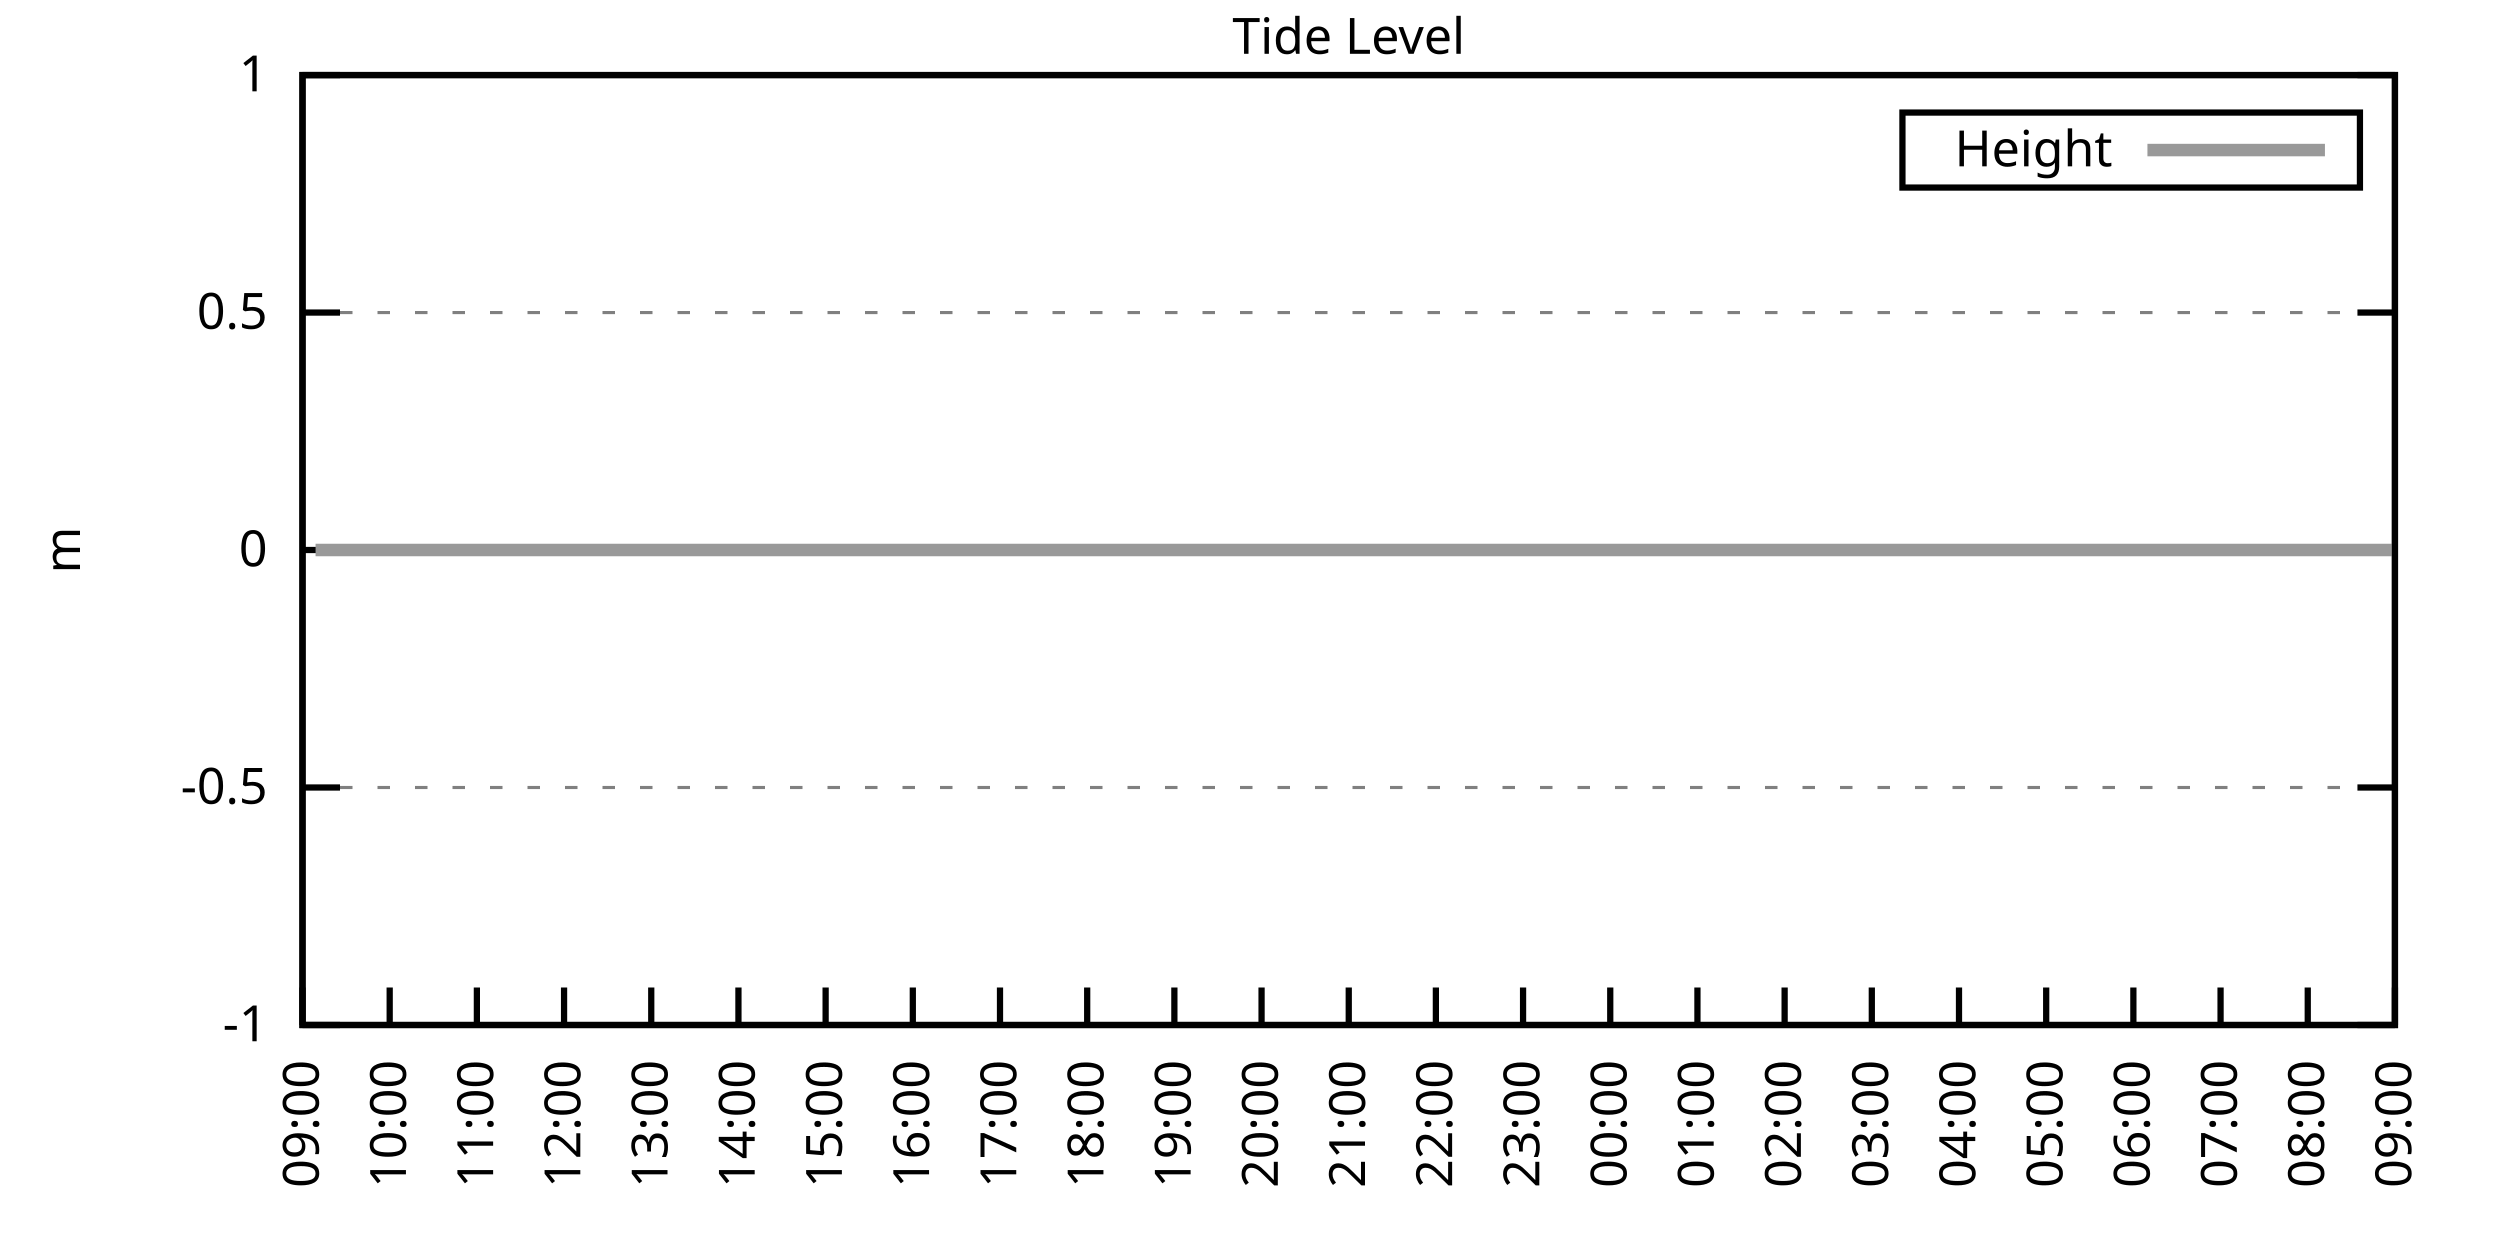
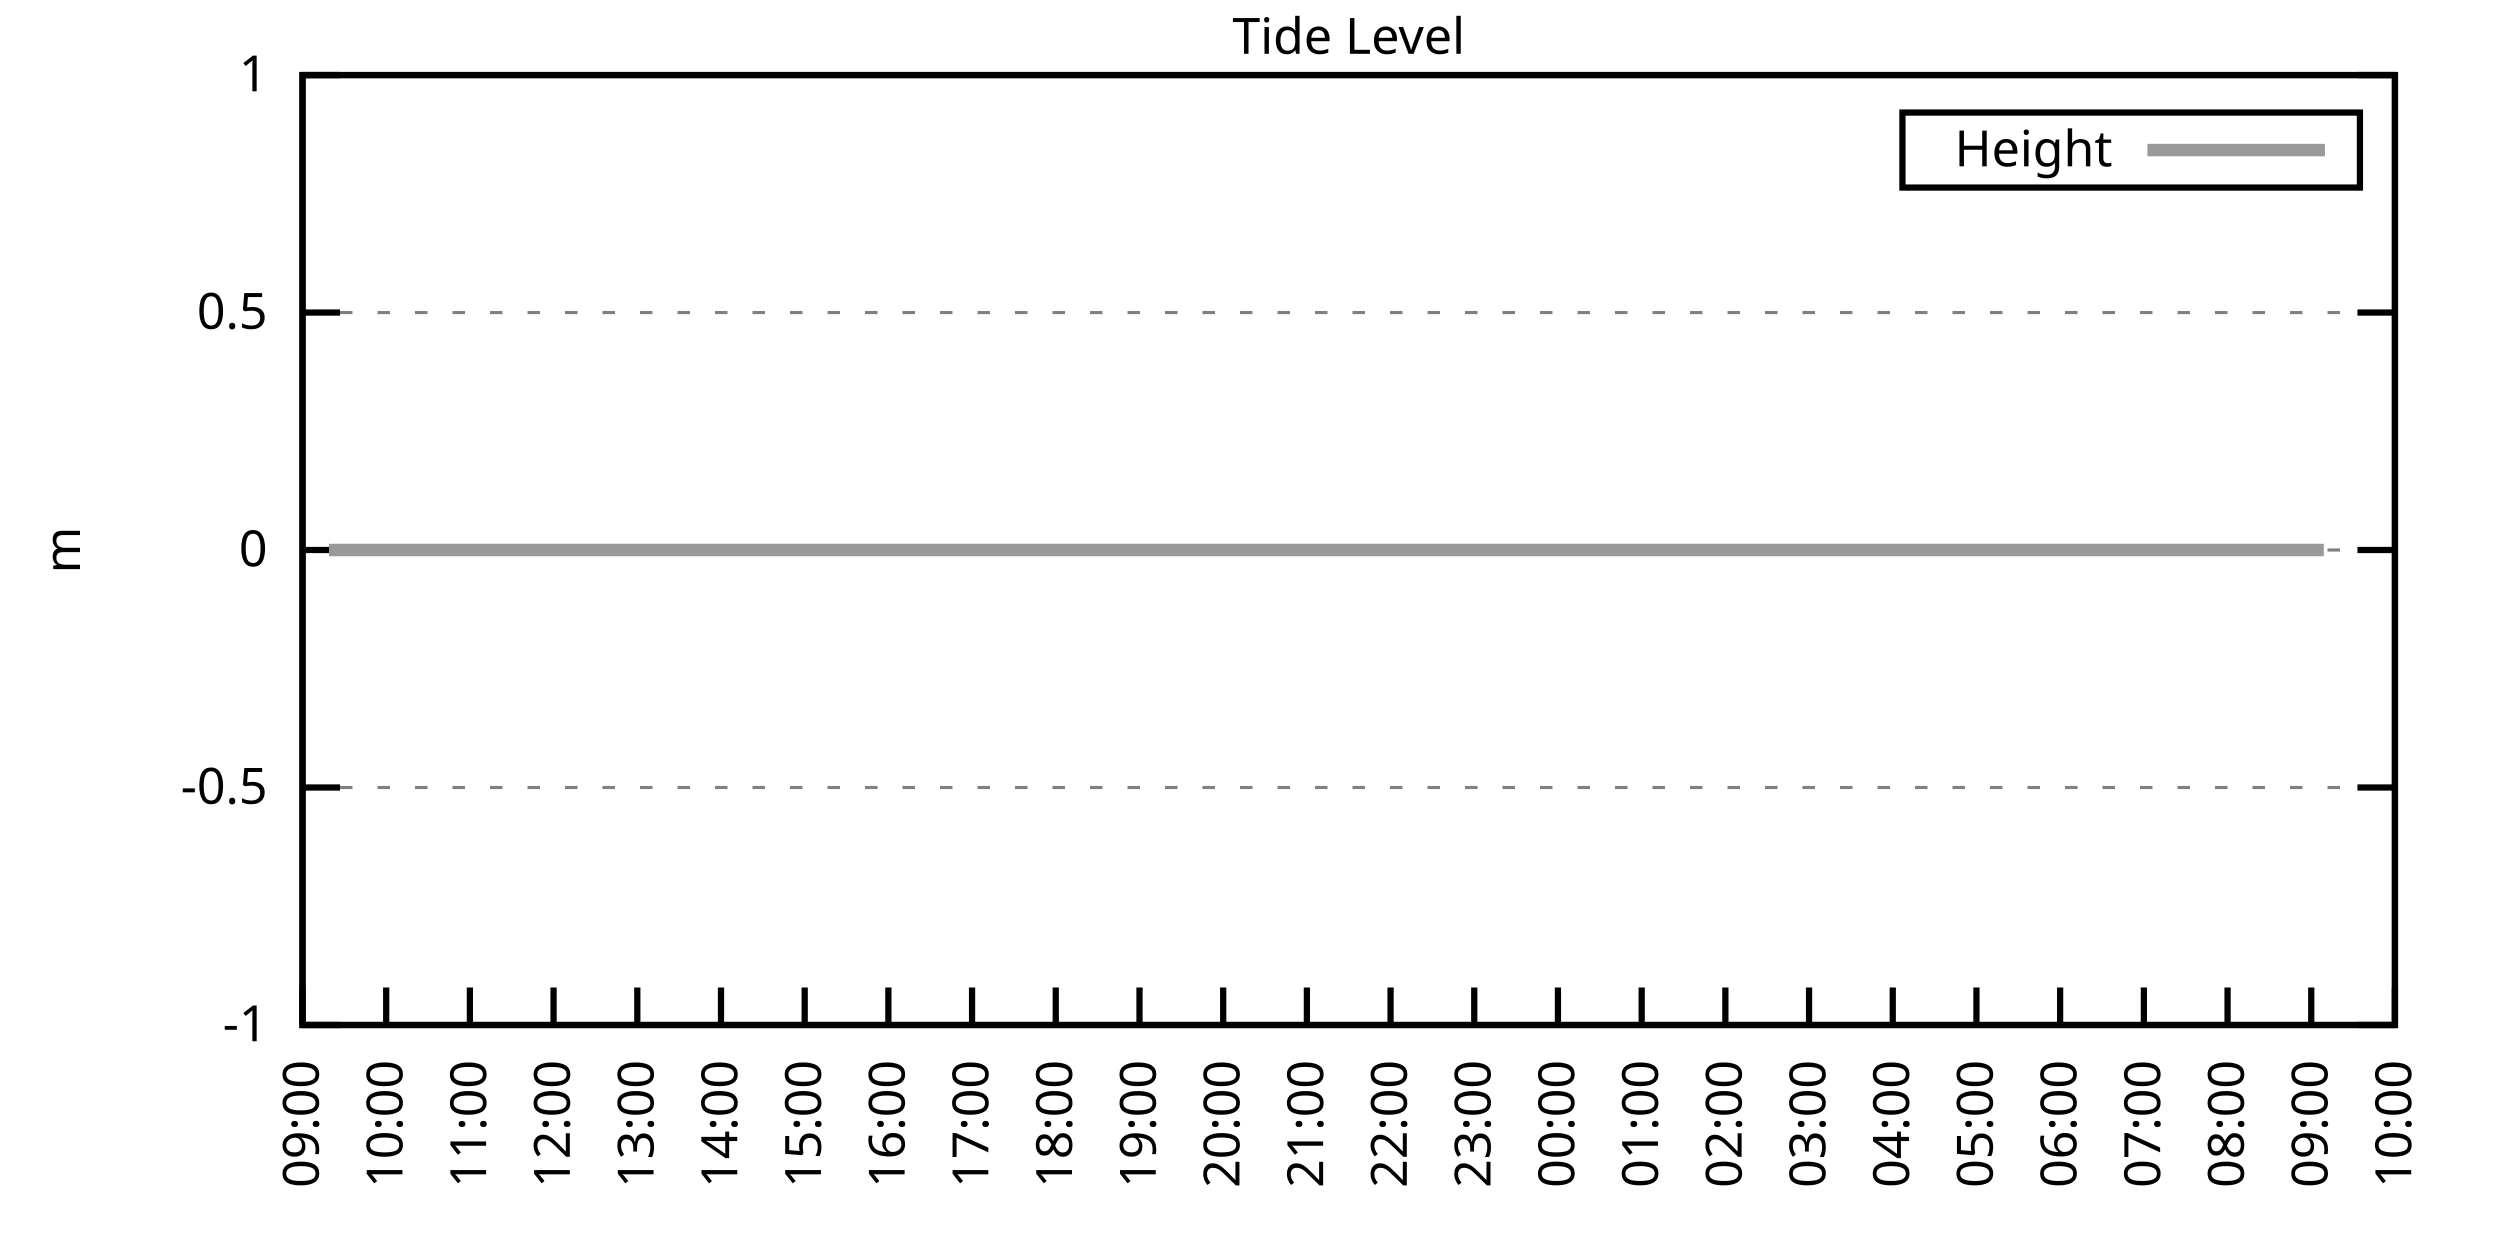
<svg xmlns="http://www.w3.org/2000/svg" xmlns:xlink="http://www.w3.org/1999/xlink" width="400" height="200" viewBox="0 0 400 200">
  <g id="gnuplot_canvas">
    <rect x="0" y="0" width="400" height="200" fill="none" />
    <defs>
      <circle id="gpDot" r="0.5" stroke-width="0.5" stroke="currentColor" />
      <path id="gpPt0" stroke-width="0.333" stroke="currentColor" d="M-1,0 h2 M0,-1 v2" />
      <path id="gpPt1" stroke-width="0.333" stroke="currentColor" d="M-1,-1 L1,1 M1,-1 L-1,1" />
      <path id="gpPt2" stroke-width="0.333" stroke="currentColor" d="M-1,0 L1,0 M0,-1 L0,1 M-1,-1 L1,1 M-1,1 L1,-1" />
      <rect id="gpPt3" stroke-width="0.333" stroke="currentColor" x="-1" y="-1" width="2" height="2" />
      <rect id="gpPt4" stroke-width="0.333" stroke="currentColor" fill="currentColor" x="-1" y="-1" width="2" height="2" />
      <circle id="gpPt5" stroke-width="0.333" stroke="currentColor" cx="0" cy="0" r="1" />
      <use xlink:href="#gpPt5" id="gpPt6" fill="currentColor" stroke="none" />
      <path id="gpPt7" stroke-width="0.333" stroke="currentColor" d="M0,-1.33 L-1.33,0.67 L1.33,0.67 z" />
      <use xlink:href="#gpPt7" id="gpPt8" fill="currentColor" stroke="none" />
      <use xlink:href="#gpPt7" id="gpPt9" stroke="currentColor" transform="rotate(180)" />
      <use xlink:href="#gpPt9" id="gpPt10" fill="currentColor" stroke="none" />
      <use xlink:href="#gpPt3" id="gpPt11" stroke="currentColor" transform="rotate(45)" />
      <use xlink:href="#gpPt11" id="gpPt12" fill="currentColor" stroke="none" />
      <path id="gpPt13" stroke-width="0.333" stroke="currentColor" d="M0,1.330 L1.265,0.411 L0.782,-1.067 L-0.782,-1.076 L-1.265,0.411 z" />
      <use xlink:href="#gpPt13" id="gpPt14" fill="currentColor" stroke="none" />
      <filter id="textbox" filterUnits="objectBoundingBox" x="0" y="0" height="1" width="1">
        <feFlood flood-color="white" flood-opacity="1" result="bgnd" />
        <feComposite in="SourceGraphic" in2="bgnd" operator="atop" />
      </filter>
      <filter id="greybox" filterUnits="objectBoundingBox" x="0" y="0" height="1" width="1">
        <feFlood flood-color="lightgrey" flood-opacity="1" result="grey" />
        <feComposite in="SourceGraphic" in2="grey" operator="atop" />
      </filter>
    </defs>
    <g fill="none" color="white" stroke="currentColor" stroke-width="1.00" stroke-linecap="butt" stroke-linejoin="miter">
</g>
    <g fill="none" color="black" stroke="currentColor" stroke-width="1.00" stroke-linecap="butt" stroke-linejoin="miter">
      <g stroke="none" shape-rendering="crispEdges">
        <polygon fill="rgb(255, 255, 255)" points="48.40,164.00 383.18,164.00 383.18,12.02 48.40,12.02 " />
      </g>
    </g>
    <g fill="none" color="black" stroke="currentColor" stroke-width="1.00" stroke-linecap="butt" stroke-linejoin="miter">
</g>
    <g fill="none" color="black" stroke="black" stroke-width="0.50" stroke-linecap="butt" stroke-linejoin="miter">
</g>
    <g fill="none" color="gray" stroke="currentColor" stroke-width="0.50" stroke-linecap="butt" stroke-linejoin="miter">
      <path stroke="gray" stroke-dasharray="2,4" class="gridline" d="M48.40,164.00 L383.19,164.00  " />
    </g>
    <g fill="none" color="gray" stroke="gray" stroke-width="1.00" stroke-linecap="butt" stroke-linejoin="miter">
</g>
    <g fill="none" color="black" stroke="currentColor" stroke-width="1.00" stroke-linecap="butt" stroke-linejoin="miter">
      <path stroke="black" d="M48.40,164.00 L54.40,164.00 M383.19,164.00 L377.19,164.00  " />
      <g transform="translate(42.80,166.60)" stroke="none" fill="black" font-family="Sans" font-size="8.00" text-anchor="end">
        <text>
          <tspan font-family="Sans">-1</tspan>
        </text>
      </g>
    </g>
    <g fill="none" color="black" stroke="currentColor" stroke-width="1.00" stroke-linecap="butt" stroke-linejoin="miter">
</g>
    <g fill="none" color="black" stroke="black" stroke-width="0.50" stroke-linecap="butt" stroke-linejoin="miter">
</g>
    <g fill="none" color="gray" stroke="currentColor" stroke-width="0.50" stroke-linecap="butt" stroke-linejoin="miter">
      <path stroke="gray" stroke-dasharray="2,4" class="gridline" d="M48.40,126.00 L383.19,126.00  " />
    </g>
    <g fill="none" color="gray" stroke="gray" stroke-width="1.00" stroke-linecap="butt" stroke-linejoin="miter">
</g>
    <g fill="none" color="black" stroke="currentColor" stroke-width="1.00" stroke-linecap="butt" stroke-linejoin="miter">
      <path stroke="black" d="M48.40,126.00 L54.40,126.00 M383.19,126.00 L377.19,126.00  " />
      <g transform="translate(42.80,128.60)" stroke="none" fill="black" font-family="Sans" font-size="8.00" text-anchor="end">
        <text>
          <tspan font-family="Sans">-0.5</tspan>
        </text>
      </g>
    </g>
    <g fill="none" color="black" stroke="currentColor" stroke-width="1.00" stroke-linecap="butt" stroke-linejoin="miter">
</g>
    <g fill="none" color="black" stroke="black" stroke-width="0.50" stroke-linecap="butt" stroke-linejoin="miter">
</g>
    <g fill="none" color="gray" stroke="currentColor" stroke-width="0.50" stroke-linecap="butt" stroke-linejoin="miter">
      <path stroke="gray" stroke-dasharray="2,4" class="gridline" d="M48.40,88.00 L383.19,88.00  " />
    </g>
    <g fill="none" color="gray" stroke="gray" stroke-width="1.00" stroke-linecap="butt" stroke-linejoin="miter">
</g>
    <g fill="none" color="black" stroke="currentColor" stroke-width="1.00" stroke-linecap="butt" stroke-linejoin="miter">
      <path stroke="black" d="M48.40,88.00 L54.40,88.00 M383.19,88.00 L377.19,88.00  " />
      <g transform="translate(42.80,90.60)" stroke="none" fill="black" font-family="Sans" font-size="8.00" text-anchor="end">
        <text>
          <tspan font-family="Sans"> 0</tspan>
        </text>
      </g>
    </g>
    <g fill="none" color="black" stroke="currentColor" stroke-width="1.00" stroke-linecap="butt" stroke-linejoin="miter">
</g>
    <g fill="none" color="black" stroke="black" stroke-width="0.50" stroke-linecap="butt" stroke-linejoin="miter">
</g>
    <g fill="none" color="gray" stroke="currentColor" stroke-width="0.50" stroke-linecap="butt" stroke-linejoin="miter">
      <path stroke="gray" stroke-dasharray="2,4" class="gridline" d="M48.40,50.01 L383.19,50.01  " />
    </g>
    <g fill="none" color="gray" stroke="gray" stroke-width="1.00" stroke-linecap="butt" stroke-linejoin="miter">
</g>
    <g fill="none" color="black" stroke="currentColor" stroke-width="1.00" stroke-linecap="butt" stroke-linejoin="miter">
      <path stroke="black" d="M48.40,50.01 L54.40,50.01 M383.19,50.01 L377.19,50.01  " />
      <g transform="translate(42.80,52.61)" stroke="none" fill="black" font-family="Sans" font-size="8.00" text-anchor="end">
        <text>
          <tspan font-family="Sans"> 0.5</tspan>
        </text>
      </g>
    </g>
    <g fill="none" color="black" stroke="currentColor" stroke-width="1.00" stroke-linecap="butt" stroke-linejoin="miter">
</g>
    <g fill="none" color="black" stroke="black" stroke-width="0.50" stroke-linecap="butt" stroke-linejoin="miter">
</g>
    <g fill="none" color="gray" stroke="currentColor" stroke-width="0.50" stroke-linecap="butt" stroke-linejoin="miter">
      <path stroke="gray" stroke-dasharray="2,4" class="gridline" d="M48.40,12.01 L383.19,12.01  " />
    </g>
    <g fill="none" color="gray" stroke="gray" stroke-width="1.00" stroke-linecap="butt" stroke-linejoin="miter">
</g>
    <g fill="none" color="black" stroke="currentColor" stroke-width="1.00" stroke-linecap="butt" stroke-linejoin="miter">
      <path stroke="black" d="M48.40,12.01 L54.40,12.01 M383.19,12.01 L377.19,12.01  " />
      <g transform="translate(42.80,14.61)" stroke="none" fill="black" font-family="Sans" font-size="8.00" text-anchor="end">
        <text>
          <tspan font-family="Sans"> 1</tspan>
        </text>
      </g>
    </g>
    <g fill="none" color="black" stroke="currentColor" stroke-width="1.00" stroke-linecap="butt" stroke-linejoin="miter">
      <path stroke="black" d="M48.40,164.00 L48.40,158.00  " />
      <g transform="translate(51.00,169.60) rotate(270.00)" stroke="none" fill="black" font-family="Sans" font-size="8.00" text-anchor="end">
        <text>
          <tspan font-family="Sans">09:00</tspan>
        </text>
      </g>
    </g>
    <g fill="none" color="black" stroke="currentColor" stroke-width="1.00" stroke-linecap="butt" stroke-linejoin="miter">
-       <path stroke="black" d="M62.35,164.00 L62.35,158.00  " />
-       <g transform="translate(64.95,169.60) rotate(270.00)" stroke="none" fill="black" font-family="Sans" font-size="8.00" text-anchor="end">
+       <path stroke="black" d="M61.79,164.00 L61.79,158.00  " />
+       <g transform="translate(64.39,169.60) rotate(270.00)" stroke="none" fill="black" font-family="Sans" font-size="8.00" text-anchor="end">
        <text>
          <tspan font-family="Sans">10:00</tspan>
        </text>
      </g>
    </g>
    <g fill="none" color="black" stroke="currentColor" stroke-width="1.00" stroke-linecap="butt" stroke-linejoin="miter">
-       <path stroke="black" d="M76.30,164.00 L76.30,158.00  " />
-       <g transform="translate(78.90,169.60) rotate(270.00)" stroke="none" fill="black" font-family="Sans" font-size="8.00" text-anchor="end">
+       <path stroke="black" d="M75.18,164.00 L75.18,158.00  " />
+       <g transform="translate(77.78,169.60) rotate(270.00)" stroke="none" fill="black" font-family="Sans" font-size="8.00" text-anchor="end">
        <text>
          <tspan font-family="Sans">11:00</tspan>
        </text>
      </g>
    </g>
    <g fill="none" color="black" stroke="currentColor" stroke-width="1.00" stroke-linecap="butt" stroke-linejoin="miter">
-       <path stroke="black" d="M90.25,164.00 L90.25,158.00  " />
-       <g transform="translate(92.85,169.60) rotate(270.00)" stroke="none" fill="black" font-family="Sans" font-size="8.00" text-anchor="end">
+       <path stroke="black" d="M88.57,164.00 L88.57,158.00  " />
+       <g transform="translate(91.17,169.60) rotate(270.00)" stroke="none" fill="black" font-family="Sans" font-size="8.00" text-anchor="end">
        <text>
          <tspan font-family="Sans">12:00</tspan>
        </text>
      </g>
    </g>
    <g fill="none" color="black" stroke="currentColor" stroke-width="1.00" stroke-linecap="butt" stroke-linejoin="miter">
-       <path stroke="black" d="M104.20,164.00 L104.20,158.00  " />
-       <g transform="translate(106.80,169.60) rotate(270.00)" stroke="none" fill="black" font-family="Sans" font-size="8.00" text-anchor="end">
+       <path stroke="black" d="M101.97,164.00 L101.97,158.00  " />
+       <g transform="translate(104.57,169.60) rotate(270.00)" stroke="none" fill="black" font-family="Sans" font-size="8.00" text-anchor="end">
        <text>
          <tspan font-family="Sans">13:00</tspan>
        </text>
      </g>
    </g>
    <g fill="none" color="black" stroke="currentColor" stroke-width="1.00" stroke-linecap="butt" stroke-linejoin="miter">
-       <path stroke="black" d="M118.15,164.00 L118.15,158.00  " />
-       <g transform="translate(120.75,169.60) rotate(270.00)" stroke="none" fill="black" font-family="Sans" font-size="8.00" text-anchor="end">
+       <path stroke="black" d="M115.36,164.00 L115.36,158.00  " />
+       <g transform="translate(117.96,169.60) rotate(270.00)" stroke="none" fill="black" font-family="Sans" font-size="8.00" text-anchor="end">
        <text>
          <tspan font-family="Sans">14:00</tspan>
        </text>
      </g>
    </g>
    <g fill="none" color="black" stroke="currentColor" stroke-width="1.00" stroke-linecap="butt" stroke-linejoin="miter">
-       <path stroke="black" d="M132.10,164.00 L132.10,158.00  " />
-       <g transform="translate(134.70,169.60) rotate(270.00)" stroke="none" fill="black" font-family="Sans" font-size="8.00" text-anchor="end">
+       <path stroke="black" d="M128.75,164.00 L128.75,158.00  " />
+       <g transform="translate(131.35,169.60) rotate(270.00)" stroke="none" fill="black" font-family="Sans" font-size="8.00" text-anchor="end">
        <text>
          <tspan font-family="Sans">15:00</tspan>
        </text>
      </g>
    </g>
    <g fill="none" color="black" stroke="currentColor" stroke-width="1.00" stroke-linecap="butt" stroke-linejoin="miter">
-       <path stroke="black" d="M146.05,164.00 L146.05,158.00  " />
-       <g transform="translate(148.65,169.60) rotate(270.00)" stroke="none" fill="black" font-family="Sans" font-size="8.00" text-anchor="end">
+       <path stroke="black" d="M142.14,164.00 L142.14,158.00  " />
+       <g transform="translate(144.74,169.60) rotate(270.00)" stroke="none" fill="black" font-family="Sans" font-size="8.00" text-anchor="end">
        <text>
          <tspan font-family="Sans">16:00</tspan>
        </text>
      </g>
    </g>
    <g fill="none" color="black" stroke="currentColor" stroke-width="1.00" stroke-linecap="butt" stroke-linejoin="miter">
-       <path stroke="black" d="M160.00,164.00 L160.00,158.00  " />
-       <g transform="translate(162.60,169.60) rotate(270.00)" stroke="none" fill="black" font-family="Sans" font-size="8.00" text-anchor="end">
+       <path stroke="black" d="M155.53,164.00 L155.53,158.00  " />
+       <g transform="translate(158.13,169.60) rotate(270.00)" stroke="none" fill="black" font-family="Sans" font-size="8.00" text-anchor="end">
        <text>
          <tspan font-family="Sans">17:00</tspan>
        </text>
      </g>
    </g>
    <g fill="none" color="black" stroke="currentColor" stroke-width="1.00" stroke-linecap="butt" stroke-linejoin="miter">
-       <path stroke="black" d="M173.95,164.00 L173.95,158.00  " />
-       <g transform="translate(176.55,169.60) rotate(270.00)" stroke="none" fill="black" font-family="Sans" font-size="8.00" text-anchor="end">
+       <path stroke="black" d="M168.92,164.00 L168.92,158.00  " />
+       <g transform="translate(171.52,169.60) rotate(270.00)" stroke="none" fill="black" font-family="Sans" font-size="8.00" text-anchor="end">
        <text>
          <tspan font-family="Sans">18:00</tspan>
        </text>
      </g>
    </g>
    <g fill="none" color="black" stroke="currentColor" stroke-width="1.00" stroke-linecap="butt" stroke-linejoin="miter">
-       <path stroke="black" d="M187.90,164.00 L187.90,158.00  " />
-       <g transform="translate(190.50,169.60) rotate(270.00)" stroke="none" fill="black" font-family="Sans" font-size="8.00" text-anchor="end">
+       <path stroke="black" d="M182.32,164.00 L182.32,158.00  " />
+       <g transform="translate(184.92,169.60) rotate(270.00)" stroke="none" fill="black" font-family="Sans" font-size="8.00" text-anchor="end">
        <text>
          <tspan font-family="Sans">19:00</tspan>
        </text>
      </g>
    </g>
    <g fill="none" color="black" stroke="currentColor" stroke-width="1.00" stroke-linecap="butt" stroke-linejoin="miter">
-       <path stroke="black" d="M201.85,164.00 L201.85,158.00  " />
-       <g transform="translate(204.45,169.60) rotate(270.00)" stroke="none" fill="black" font-family="Sans" font-size="8.00" text-anchor="end">
+       <path stroke="black" d="M195.71,164.00 L195.71,158.00  " />
+       <g transform="translate(198.31,169.60) rotate(270.00)" stroke="none" fill="black" font-family="Sans" font-size="8.00" text-anchor="end">
        <text>
          <tspan font-family="Sans">20:00</tspan>
        </text>
      </g>
    </g>
    <g fill="none" color="black" stroke="currentColor" stroke-width="1.00" stroke-linecap="butt" stroke-linejoin="miter">
-       <path stroke="black" d="M215.80,164.00 L215.80,158.00  " />
-       <g transform="translate(218.40,169.60) rotate(270.00)" stroke="none" fill="black" font-family="Sans" font-size="8.00" text-anchor="end">
+       <path stroke="black" d="M209.10,164.00 L209.10,158.00  " />
+       <g transform="translate(211.70,169.60) rotate(270.00)" stroke="none" fill="black" font-family="Sans" font-size="8.00" text-anchor="end">
        <text>
          <tspan font-family="Sans">21:00</tspan>
        </text>
      </g>
    </g>
    <g fill="none" color="black" stroke="currentColor" stroke-width="1.00" stroke-linecap="butt" stroke-linejoin="miter">
-       <path stroke="black" d="M229.74,164.00 L229.74,158.00  " />
-       <g transform="translate(232.34,169.60) rotate(270.00)" stroke="none" fill="black" font-family="Sans" font-size="8.00" text-anchor="end">
+       <path stroke="black" d="M222.49,164.00 L222.49,158.00  " />
+       <g transform="translate(225.09,169.60) rotate(270.00)" stroke="none" fill="black" font-family="Sans" font-size="8.00" text-anchor="end">
        <text>
          <tspan font-family="Sans">22:00</tspan>
        </text>
      </g>
    </g>
    <g fill="none" color="black" stroke="currentColor" stroke-width="1.00" stroke-linecap="butt" stroke-linejoin="miter">
-       <path stroke="black" d="M243.69,164.00 L243.69,158.00  " />
-       <g transform="translate(246.29,169.60) rotate(270.00)" stroke="none" fill="black" font-family="Sans" font-size="8.00" text-anchor="end">
+       <path stroke="black" d="M235.88,164.00 L235.88,158.00  " />
+       <g transform="translate(238.48,169.60) rotate(270.00)" stroke="none" fill="black" font-family="Sans" font-size="8.00" text-anchor="end">
        <text>
          <tspan font-family="Sans">23:00</tspan>
        </text>
      </g>
    </g>
    <g fill="none" color="black" stroke="currentColor" stroke-width="1.00" stroke-linecap="butt" stroke-linejoin="miter">
-       <path stroke="black" d="M257.64,164.00 L257.64,158.00  " />
-       <g transform="translate(260.24,169.60) rotate(270.00)" stroke="none" fill="black" font-family="Sans" font-size="8.00" text-anchor="end">
+       <path stroke="black" d="M249.27,164.00 L249.27,158.00  " />
+       <g transform="translate(251.87,169.60) rotate(270.00)" stroke="none" fill="black" font-family="Sans" font-size="8.00" text-anchor="end">
        <text>
          <tspan font-family="Sans">00:00</tspan>
        </text>
      </g>
    </g>
    <g fill="none" color="black" stroke="currentColor" stroke-width="1.00" stroke-linecap="butt" stroke-linejoin="miter">
-       <path stroke="black" d="M271.59,164.00 L271.59,158.00  " />
-       <g transform="translate(274.19,169.60) rotate(270.00)" stroke="none" fill="black" font-family="Sans" font-size="8.00" text-anchor="end">
+       <path stroke="black" d="M262.67,164.00 L262.67,158.00  " />
+       <g transform="translate(265.27,169.60) rotate(270.00)" stroke="none" fill="black" font-family="Sans" font-size="8.00" text-anchor="end">
        <text>
          <tspan font-family="Sans">01:00</tspan>
        </text>
      </g>
    </g>
    <g fill="none" color="black" stroke="currentColor" stroke-width="1.00" stroke-linecap="butt" stroke-linejoin="miter">
-       <path stroke="black" d="M285.54,164.00 L285.54,158.00  " />
-       <g transform="translate(288.14,169.60) rotate(270.00)" stroke="none" fill="black" font-family="Sans" font-size="8.00" text-anchor="end">
+       <path stroke="black" d="M276.06,164.00 L276.06,158.00  " />
+       <g transform="translate(278.66,169.60) rotate(270.00)" stroke="none" fill="black" font-family="Sans" font-size="8.00" text-anchor="end">
        <text>
          <tspan font-family="Sans">02:00</tspan>
        </text>
      </g>
    </g>
    <g fill="none" color="black" stroke="currentColor" stroke-width="1.00" stroke-linecap="butt" stroke-linejoin="miter">
-       <path stroke="black" d="M299.49,164.00 L299.49,158.00  " />
-       <g transform="translate(302.09,169.60) rotate(270.00)" stroke="none" fill="black" font-family="Sans" font-size="8.00" text-anchor="end">
+       <path stroke="black" d="M289.45,164.00 L289.45,158.00  " />
+       <g transform="translate(292.05,169.60) rotate(270.00)" stroke="none" fill="black" font-family="Sans" font-size="8.00" text-anchor="end">
        <text>
          <tspan font-family="Sans">03:00</tspan>
        </text>
      </g>
    </g>
    <g fill="none" color="black" stroke="currentColor" stroke-width="1.00" stroke-linecap="butt" stroke-linejoin="miter">
-       <path stroke="black" d="M313.44,164.00 L313.44,158.00  " />
-       <g transform="translate(316.04,169.60) rotate(270.00)" stroke="none" fill="black" font-family="Sans" font-size="8.00" text-anchor="end">
+       <path stroke="black" d="M302.84,164.00 L302.84,158.00  " />
+       <g transform="translate(305.44,169.60) rotate(270.00)" stroke="none" fill="black" font-family="Sans" font-size="8.00" text-anchor="end">
        <text>
          <tspan font-family="Sans">04:00</tspan>
        </text>
      </g>
    </g>
    <g fill="none" color="black" stroke="currentColor" stroke-width="1.00" stroke-linecap="butt" stroke-linejoin="miter">
-       <path stroke="black" d="M327.39,164.00 L327.39,158.00  " />
-       <g transform="translate(329.99,169.60) rotate(270.00)" stroke="none" fill="black" font-family="Sans" font-size="8.00" text-anchor="end">
+       <path stroke="black" d="M316.23,164.00 L316.23,158.00  " />
+       <g transform="translate(318.83,169.60) rotate(270.00)" stroke="none" fill="black" font-family="Sans" font-size="8.00" text-anchor="end">
        <text>
          <tspan font-family="Sans">05:00</tspan>
        </text>
      </g>
    </g>
    <g fill="none" color="black" stroke="currentColor" stroke-width="1.00" stroke-linecap="butt" stroke-linejoin="miter">
-       <path stroke="black" d="M341.34,164.00 L341.34,158.00  " />
-       <g transform="translate(343.94,169.60) rotate(270.00)" stroke="none" fill="black" font-family="Sans" font-size="8.00" text-anchor="end">
+       <path stroke="black" d="M329.62,164.00 L329.62,158.00  " />
+       <g transform="translate(332.22,169.60) rotate(270.00)" stroke="none" fill="black" font-family="Sans" font-size="8.00" text-anchor="end">
        <text>
          <tspan font-family="Sans">06:00</tspan>
        </text>
      </g>
    </g>
    <g fill="none" color="black" stroke="currentColor" stroke-width="1.00" stroke-linecap="butt" stroke-linejoin="miter">
-       <path stroke="black" d="M355.29,164.00 L355.29,158.00  " />
-       <g transform="translate(357.89,169.60) rotate(270.00)" stroke="none" fill="black" font-family="Sans" font-size="8.00" text-anchor="end">
+       <path stroke="black" d="M343.02,164.00 L343.02,158.00  " />
+       <g transform="translate(345.62,169.60) rotate(270.00)" stroke="none" fill="black" font-family="Sans" font-size="8.00" text-anchor="end">
        <text>
          <tspan font-family="Sans">07:00</tspan>
        </text>
      </g>
    </g>
    <g fill="none" color="black" stroke="currentColor" stroke-width="1.00" stroke-linecap="butt" stroke-linejoin="miter">
-       <path stroke="black" d="M369.24,164.00 L369.24,158.00  " />
-       <g transform="translate(371.84,169.60) rotate(270.00)" stroke="none" fill="black" font-family="Sans" font-size="8.00" text-anchor="end">
+       <path stroke="black" d="M356.41,164.00 L356.41,158.00  " />
+       <g transform="translate(359.01,169.60) rotate(270.00)" stroke="none" fill="black" font-family="Sans" font-size="8.00" text-anchor="end">
        <text>
          <tspan font-family="Sans">08:00</tspan>
+         </text>
+       </g>
+     </g>
+     <g fill="none" color="black" stroke="currentColor" stroke-width="1.00" stroke-linecap="butt" stroke-linejoin="miter">
+       <path stroke="black" d="M369.80,164.00 L369.80,158.00  " />
+       <g transform="translate(372.40,169.60) rotate(270.00)" stroke="none" fill="black" font-family="Sans" font-size="8.00" text-anchor="end">
+         <text>
+           <tspan font-family="Sans">09:00</tspan>
        </text>
      </g>
    </g>
    <g fill="none" color="black" stroke="currentColor" stroke-width="1.00" stroke-linecap="butt" stroke-linejoin="miter">
      <path stroke="black" d="M383.19,164.00 L383.19,158.00  " />
      <g transform="translate(385.79,169.60) rotate(270.00)" stroke="none" fill="black" font-family="Sans" font-size="8.00" text-anchor="end">
        <text>
-           <tspan font-family="Sans">09:00</tspan>
+           <tspan font-family="Sans">10:00</tspan>
        </text>
      </g>
    </g>
    <g fill="none" color="black" stroke="currentColor" stroke-width="1.00" stroke-linecap="butt" stroke-linejoin="miter">
</g>
    <g fill="none" color="black" stroke="currentColor" stroke-width="1.00" stroke-linecap="butt" stroke-linejoin="miter">
      <path stroke="black" d="M48.40,12.01 L48.40,164.00 L383.19,164.00 L383.19,12.01 L48.40,12.01 Z  " />
    </g>
    <g fill="none" color="black" stroke="currentColor" stroke-width="1.00" stroke-linecap="butt" stroke-linejoin="miter">
</g>
    <g fill="none" color="black" stroke="currentColor" stroke-width="1.00" stroke-linecap="butt" stroke-linejoin="miter">
      <path stroke="black" d="M304.39,30.01 L304.39,18.01 L377.59,18.01 L377.59,30.01 L304.39,30.01 Z  " />
    </g>
    <g id="Tide_level_plot_1">
      <g fill="none" color="white" stroke="black" stroke-width="2.00" stroke-linecap="butt" stroke-linejoin="miter">
</g>
      <g fill="none" color="black" stroke="currentColor" stroke-width="2.00" stroke-linecap="butt" stroke-linejoin="miter">
        <g transform="translate(337.99,26.61)" stroke="none" fill="black" font-family="Sans" font-size="8.00" text-anchor="end">
          <text>
            <tspan font-family="Sans">Height</tspan>
          </text>
        </g>
      </g>
      <g fill="none" color="black" stroke="currentColor" stroke-width="2.00" stroke-linecap="butt" stroke-linejoin="miter">
-         <path stroke="rgb(153, 153, 153)" d="M343.59,24.01 L371.99,24.01 M50.49,88.00 L52.82,88.00 L55.14,88.00 L57.23,88.00 L59.56,88.00 L61.88,88.00   L64.21,88.00 L66.30,88.00 L68.86,88.00 L71.18,88.00 L73.74,88.00 L75.60,88.00 L78.16,88.00 L80.25,88.00   L82.81,88.00 L84.90,88.00 L87.46,88.00 L90.02,88.00 L92.34,88.00 L94.43,88.00 L96.99,88.00 L99.32,88.00   L101.41,88.00 L103.73,88.00 L105.83,88.00 L108.38,88.00 L110.71,88.00 L113.03,88.00 L115.59,88.00 L117.68,88.00   L120.24,88.00 L122.10,88.00 L124.89,88.00 L126.98,88.00 L129.54,88.00 L131.63,88.00 L134.19,88.00 L136.05,88.00   L138.61,88.00 L140.93,88.00 L143.49,88.00 L145.58,88.00 L147.67,88.00 L150.46,88.00 L152.56,88.00 L155.11,88.00   L157.21,88.00 L159.53,88.00 L162.09,88.00 L164.18,88.00 L166.51,88.00 L169.06,88.00 L171.16,88.00 L173.48,88.00   L176.04,88.00 L178.36,88.00 L180.46,88.00 L183.01,88.00 L185.11,88.00 L187.43,88.00 L189.76,88.00 L192.31,88.00   L194.41,88.00 L196.73,88.00 L199.29,88.00 L201.38,88.00 L203.71,88.00 L206.26,88.00 L208.36,88.00 L210.68,88.00   L213.24,88.00 L215.56,88.00 L217.65,88.00 L220.21,88.00 L222.07,88.00 L224.63,88.00 L226.95,88.00 L229.28,88.00   L231.37,88.00 L233.93,88.00 L236.49,88.00 L238.35,88.00 L240.90,88.00 L243.46,88.00 L245.32,88.00 L248.11,88.00   L250.20,88.00 L252.53,88.00 L255.09,88.00 L257.18,88.00 L259.74,88.00 L261.60,88.00 L263.92,88.00 L266.48,88.00   L268.80,88.00 L271.13,88.00 L273.22,88.00 L276.01,88.00 L278.10,88.00 L280.66,88.00 L282.52,88.00 L284.38,88.00   L287.40,88.00 L289.73,88.00 L292.05,88.00 L294.15,88.00 L296.70,88.00 L299.03,88.00 L301.35,88.00 L303.68,88.00   L306.23,88.00 L308.33,88.00 L310.88,88.00 L313.21,88.00 L315.53,88.00 L317.63,88.00 L319.95,88.00 L322.28,88.00   L324.37,88.00 L326.93,88.00 L329.25,88.00 L331.81,88.00 L333.90,88.00 L336.23,88.00 L338.78,88.00 L340.88,88.00   L343.20,88.00 L345.53,88.00 L348.08,88.00 L350.18,88.00 L352.73,88.00 L354.59,88.00 L357.38,88.00 L359.48,88.00   L362.03,88.00 L364.36,88.00 L366.68,88.00 L369.01,88.00 L370.87,88.00 L373.43,88.00 L375.75,88.00 L378.31,88.00   L380.40,88.00 L382.96,88.00  " />
+         <path stroke="rgb(153, 153, 153)" d="M343.59,24.01 L371.99,24.01 M52.64,88.00 L54.87,88.00 L56.88,88.00 L59.11,88.00 L61.35,88.00 L63.58,88.00   L65.59,88.00 L68.04,88.00 L70.27,88.00 L72.73,88.00 L74.51,88.00 L76.97,88.00 L78.98,88.00 L81.43,88.00   L83.44,88.00 L85.90,88.00 L88.35,88.00 L90.58,88.00 L92.59,88.00 L95.05,88.00 L97.28,88.00 L99.29,88.00   L101.52,88.00 L103.53,88.00 L105.98,88.00 L108.22,88.00 L110.45,88.00 L112.90,88.00 L114.91,88.00 L117.37,88.00   L119.15,88.00 L121.83,88.00 L123.84,88.00 L126.29,88.00 L128.30,88.00 L130.76,88.00 L132.54,88.00 L135.00,88.00   L137.23,88.00 L139.69,88.00 L141.69,88.00 L143.70,88.00 L146.38,88.00 L148.39,88.00 L150.85,88.00 L152.85,88.00   L155.09,88.00 L157.54,88.00 L159.55,88.00 L161.78,88.00 L164.24,88.00 L166.25,88.00 L168.48,88.00 L170.93,88.00   L173.17,88.00 L175.17,88.00 L177.63,88.00 L179.64,88.00 L181.87,88.00 L184.10,88.00 L186.56,88.00 L188.57,88.00   L190.80,88.00 L193.25,88.00 L195.26,88.00 L197.49,88.00 L199.95,88.00 L201.96,88.00 L204.19,88.00 L206.64,88.00   L208.88,88.00 L210.88,88.00 L213.34,88.00 L215.13,88.00 L217.58,88.00 L219.81,88.00 L222.04,88.00 L224.05,88.00   L226.51,88.00 L228.96,88.00 L230.75,88.00 L233.20,88.00 L235.66,88.00 L237.44,88.00 L240.12,88.00 L242.13,88.00   L244.36,88.00 L246.82,88.00 L248.83,88.00 L251.28,88.00 L253.07,88.00 L255.30,88.00 L257.76,88.00 L259.99,88.00   L262.22,88.00 L264.23,88.00 L266.91,88.00 L268.92,88.00 L271.37,88.00 L273.16,88.00 L274.94,88.00 L277.84,88.00   L280.07,88.00 L282.31,88.00 L284.32,88.00 L286.77,88.00 L289.00,88.00 L291.23,88.00 L293.47,88.00 L295.92,88.00   L297.93,88.00 L300.39,88.00 L302.62,88.00 L304.85,88.00 L306.86,88.00 L309.09,88.00 L311.32,88.00 L313.33,88.00   L315.79,88.00 L318.02,88.00 L320.47,88.00 L322.48,88.00 L324.71,88.00 L327.17,88.00 L329.18,88.00 L331.41,88.00   L333.64,88.00 L336.10,88.00 L338.10,88.00 L340.56,88.00 L342.35,88.00 L345.02,88.00 L347.03,88.00 L349.49,88.00   L351.72,88.00 L353.95,88.00 L356.18,88.00 L357.97,88.00 L360.42,88.00 L362.66,88.00 L365.11,88.00 L367.12,88.00   L369.58,88.00 L371.81,88.00  " />
      </g>
    </g>
    <g fill="none" color="black" stroke="currentColor" stroke-width="2.00" stroke-linecap="butt" stroke-linejoin="miter">
</g>
    <g fill="none" color="black" stroke="black" stroke-width="1.00" stroke-linecap="butt" stroke-linejoin="miter">
</g>
    <g fill="none" color="black" stroke="currentColor" stroke-width="1.00" stroke-linecap="butt" stroke-linejoin="miter">
      <path stroke="black" d="M48.40,12.01 L48.40,164.00 L383.19,164.00 L383.19,12.01 L48.40,12.01 Z  " />
      <g transform="translate(12.80,88.01) rotate(270.00)" stroke="none" fill="black" font-family="Sans" font-size="8.00" text-anchor="middle">
        <text>
          <tspan font-family="Sans">m</tspan>
        </text>
      </g>
    </g>
    <g fill="none" color="black" stroke="currentColor" stroke-width="1.00" stroke-linecap="butt" stroke-linejoin="miter">
</g>
    <g fill="none" color="black" stroke="currentColor" stroke-width="1.00" stroke-linecap="butt" stroke-linejoin="miter">
      <g transform="translate(215.79,8.61)" stroke="none" fill="black" font-family="Sans" font-size="8.00" text-anchor="middle">
        <text>
          <tspan font-family="Sans">Tide Level</tspan>
        </text>
      </g>
    </g>
    <g fill="none" color="black" stroke="currentColor" stroke-width="1.00" stroke-linecap="butt" stroke-linejoin="miter">
</g>
  </g>
</svg>
